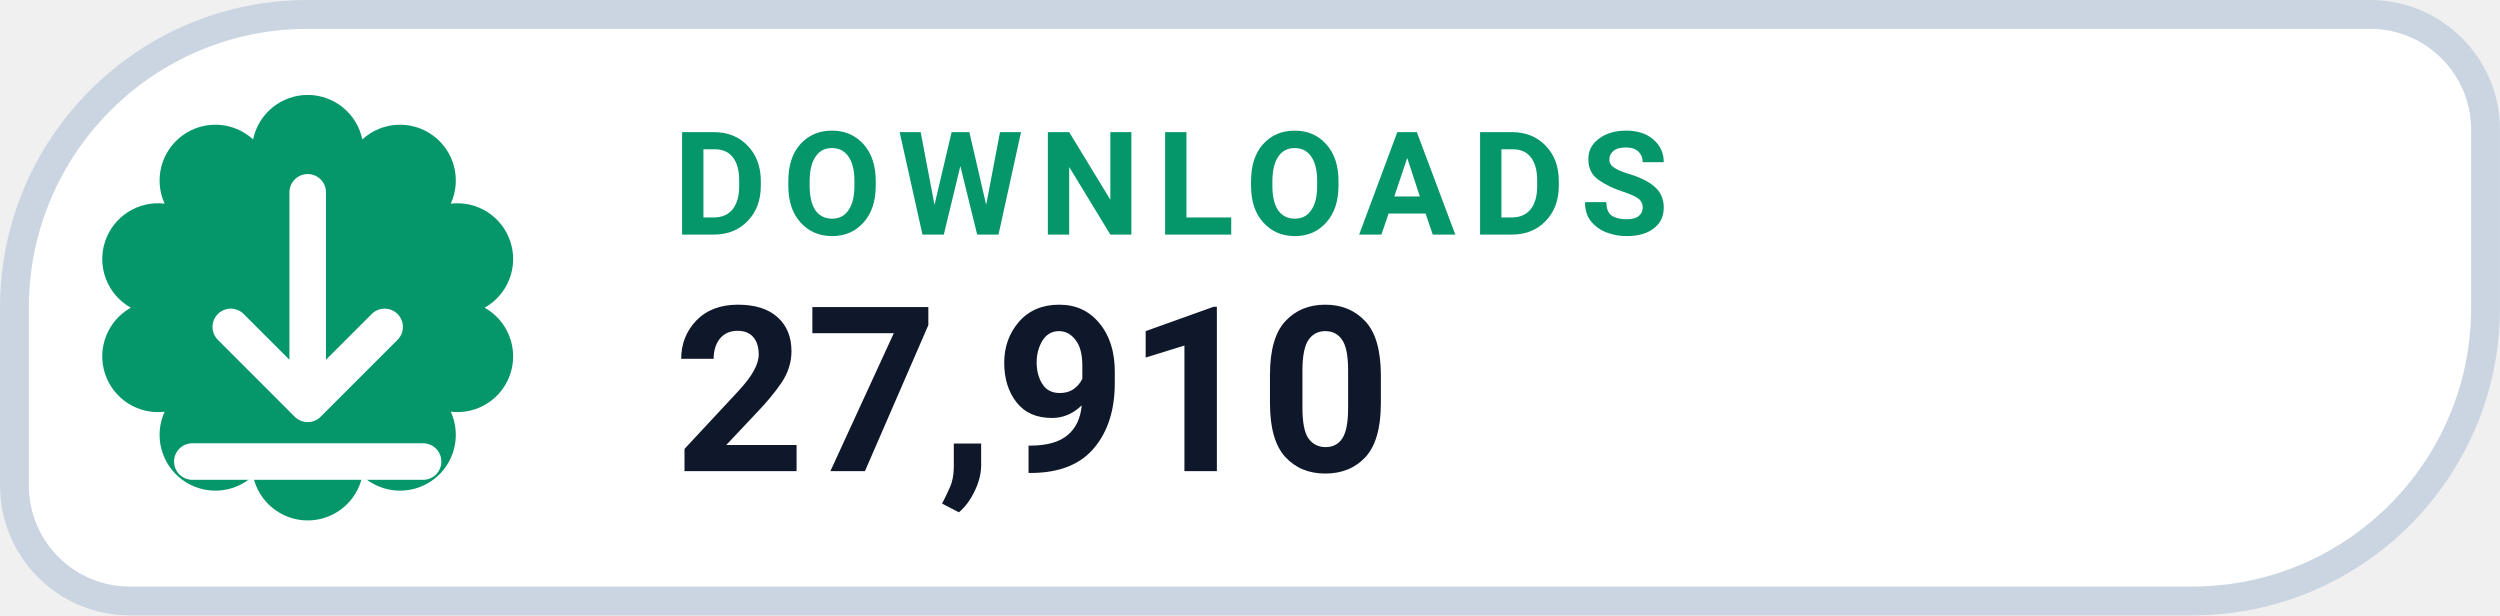
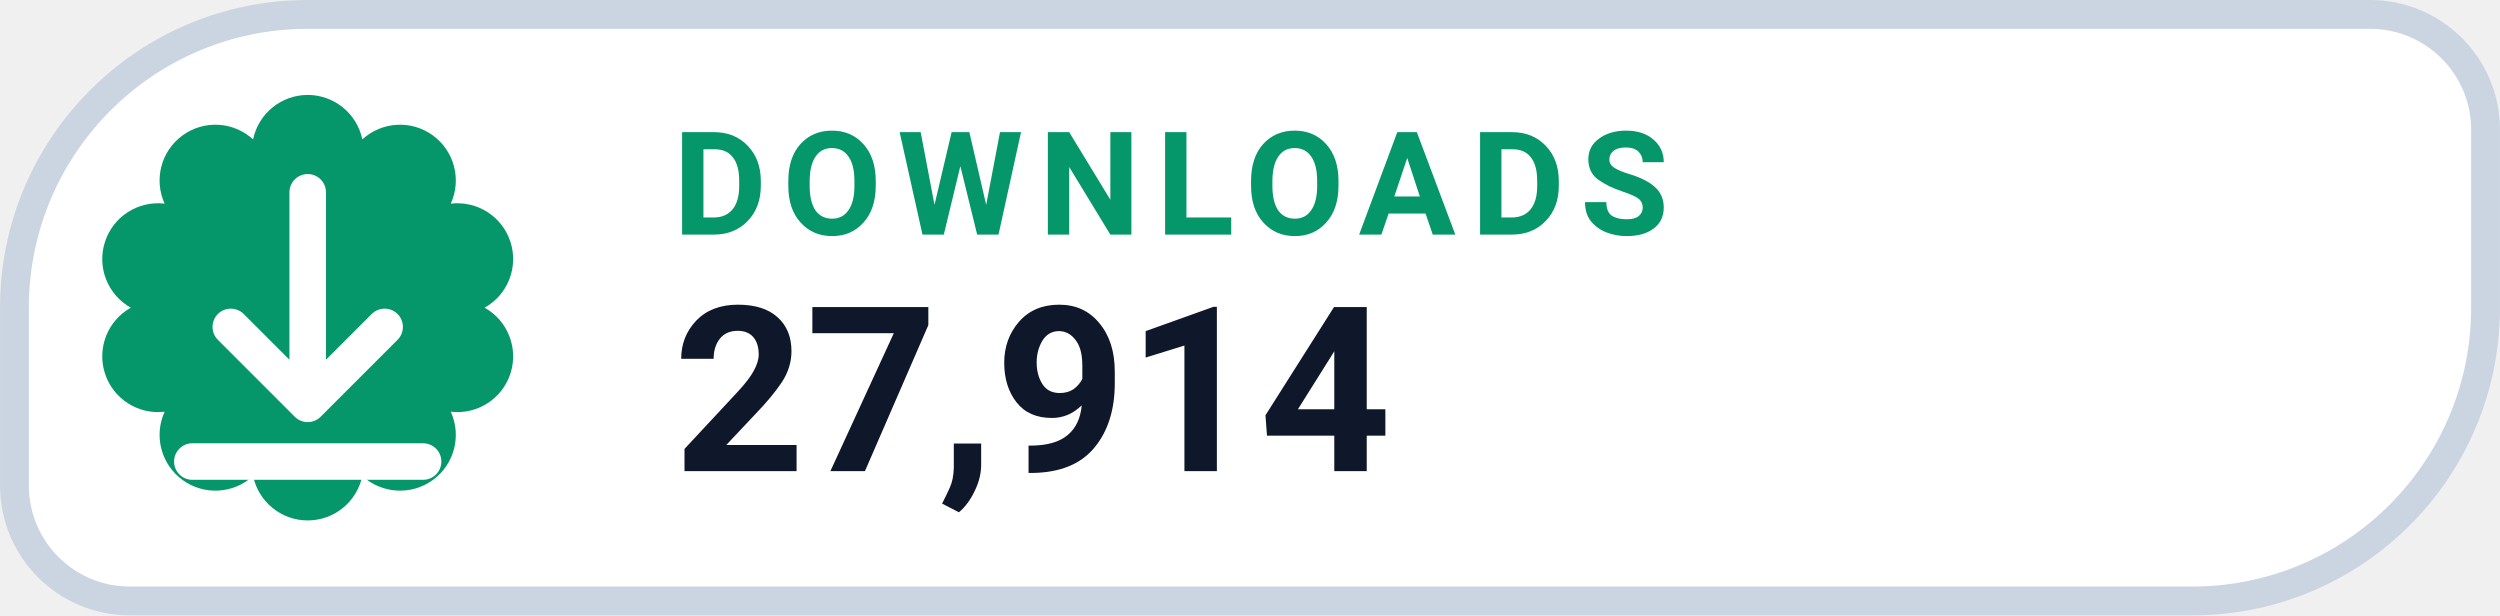
- <svg xmlns="http://www.w3.org/2000/svg" width="126" height="31.015" viewBox="0 0 130 32" role="img" aria-label="DOWNLOADS 27,910">
+ <svg xmlns="http://www.w3.org/2000/svg" width="126" height="31.015" viewBox="0 0 130 32" role="img" aria-label="DOWNLOADS 27,914">
  <path d="M 16.00 0.75 H 123.25 A 6.00 6.00 0 0 1 129.25 6.75 V 16.00 A 15.25 15.25 0 0 1 114.00 31.25 H 6.75 A 6.00 6.00 0 0 1 0.75 25.25 V 16.00 A 15.25 15.25 0 0 1 16.00 0.75 Z" fill="#FFFFFF" stroke="#CBD5E1" stroke-width="1.5" />
  <path d="M 13.16 7.25 A 2.90 2.90 0 0 1 18.84 7.25 A 2.90 2.90 0 0 1 23.44 10.59 A 2.90 2.90 0 0 1 25.20 16.00 A 2.90 2.90 0 0 1 23.44 21.41 A 2.90 2.90 0 0 1 18.84 24.75 A 2.90 2.90 0 0 1 13.16 24.75 A 2.90 2.90 0 0 1 8.56 21.41 A 2.90 2.90 0 0 1 6.80 16.00 A 2.90 2.90 0 0 1 8.56 10.59 A 2.90 2.90 0 0 1 13.16 7.25 Z" fill="#059669" />
  <g transform="translate(16 16)" style="color:#FFFFFF;">
    <path d="M0 -6 v11 m0 0 l4 -4 m-4 4 l-4 -4 M-6 8 h12" fill="none" stroke="currentColor" stroke-width="1.9" stroke-linecap="round" stroke-linejoin="round" />
  </g>
  <text x="35" y="12.2" fill="#059669" font-family="-apple-system,BlinkMacSystemFont,'Segoe UI',Roboto,Helvetica,Arial,sans-serif" font-size="7.5" font-weight="700" letter-spacing=".8">DOWNLOADS</text>
-   <text x="35" y="24.5" fill="#0F172A" font-family="-apple-system,BlinkMacSystemFont,'Segoe UI',Roboto,Helvetica,Arial,sans-serif" font-size="12" font-weight="750">27,910</text>
+   <text x="35" y="24.5" fill="#0F172A" font-family="-apple-system,BlinkMacSystemFont,'Segoe UI',Roboto,Helvetica,Arial,sans-serif" font-size="12" font-weight="750">27,914</text>
</svg>
